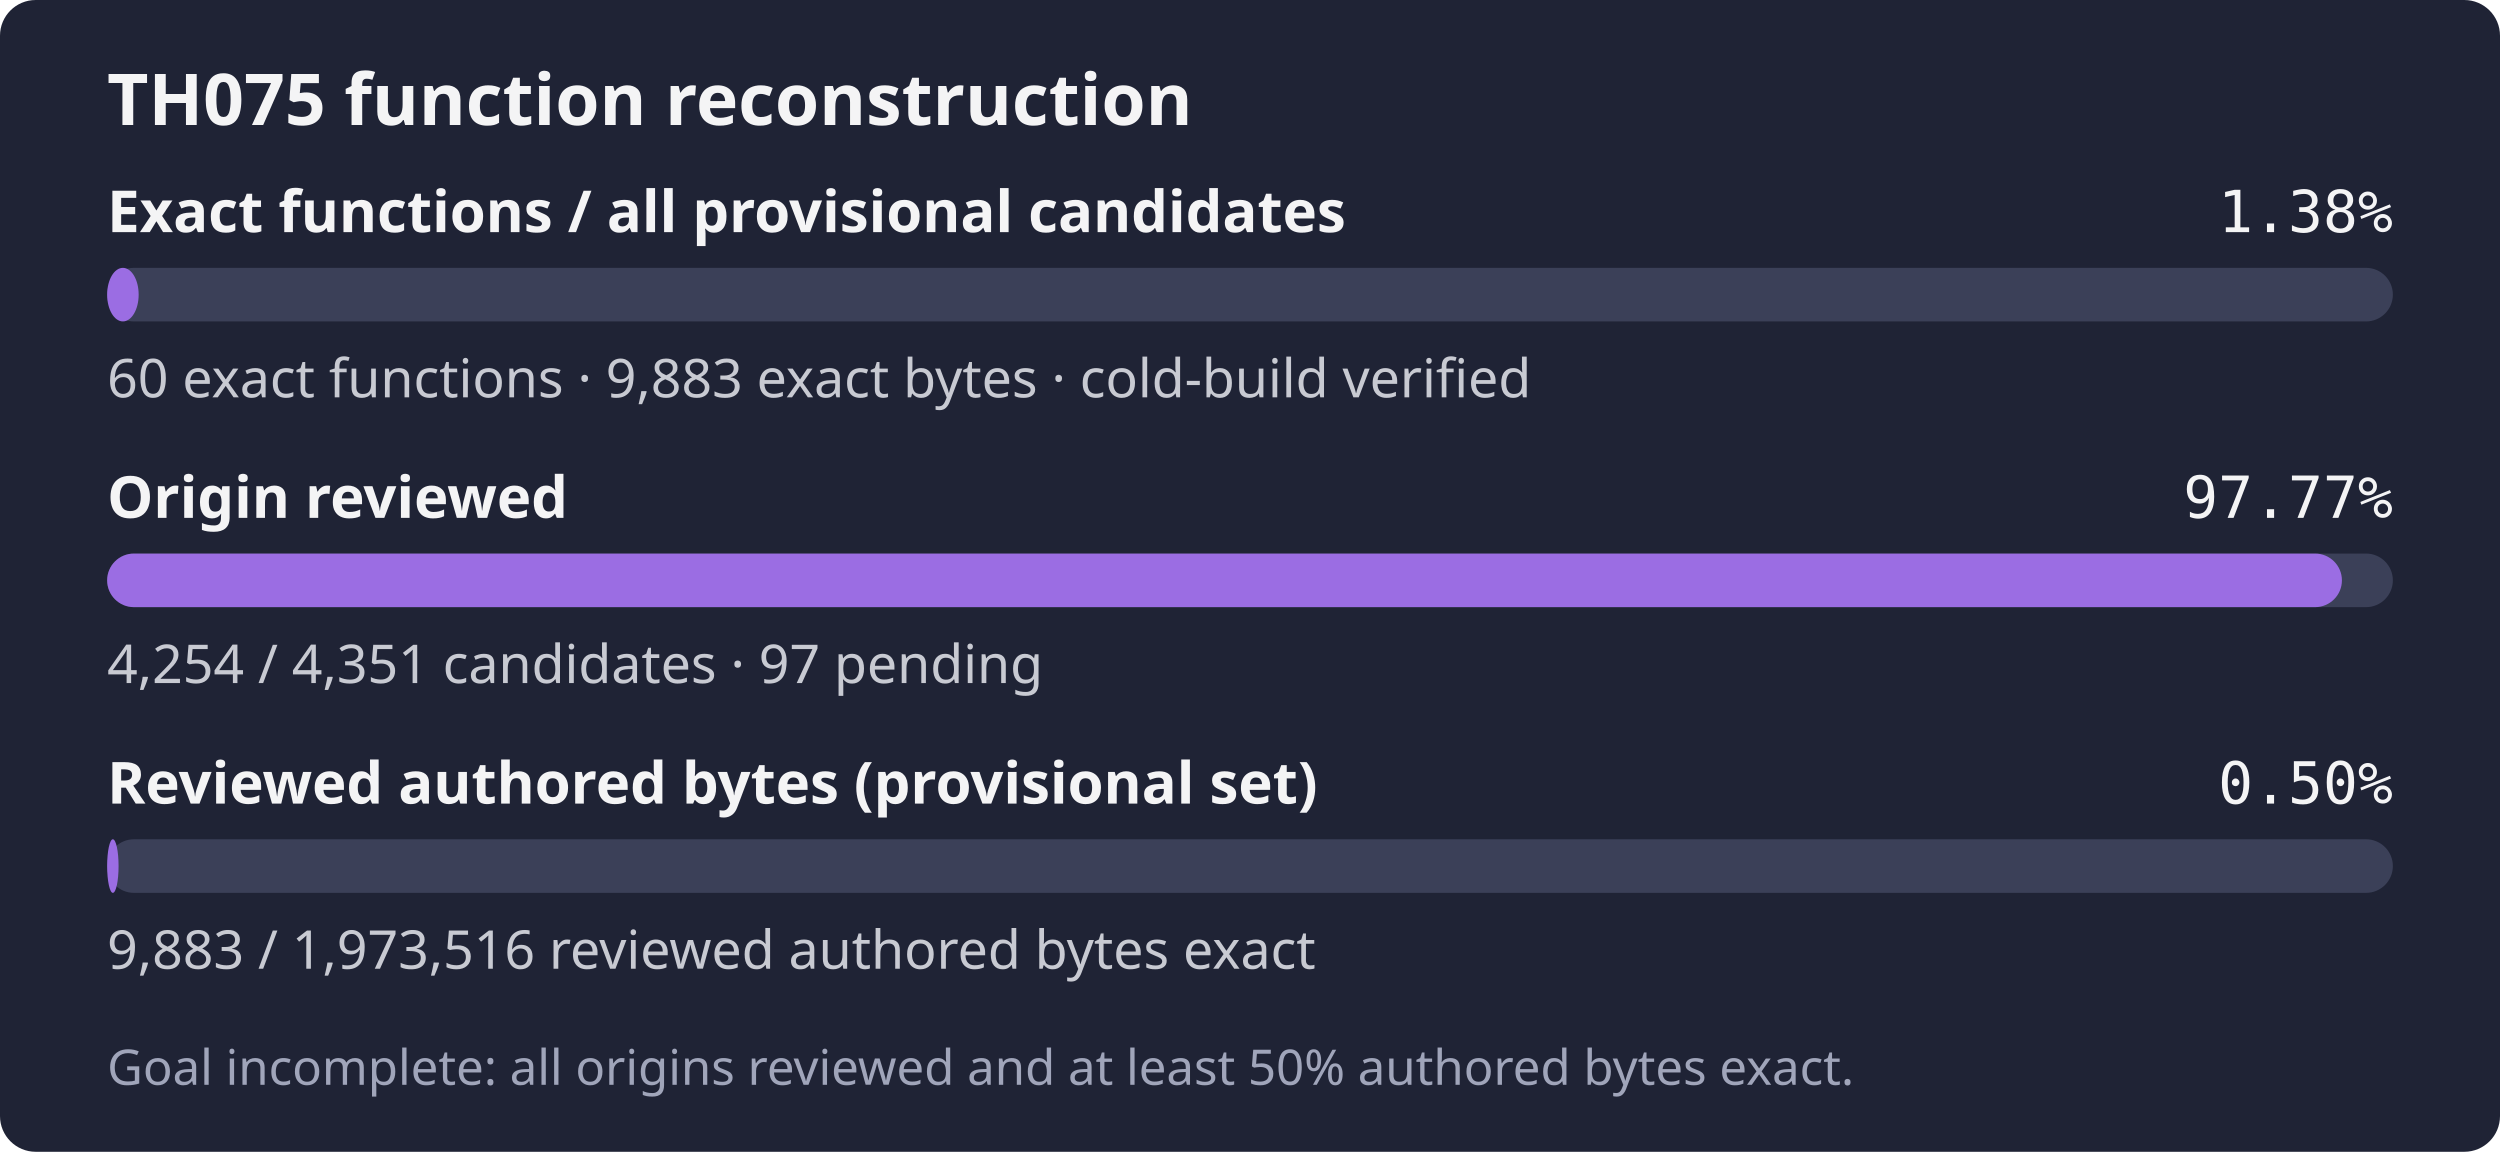
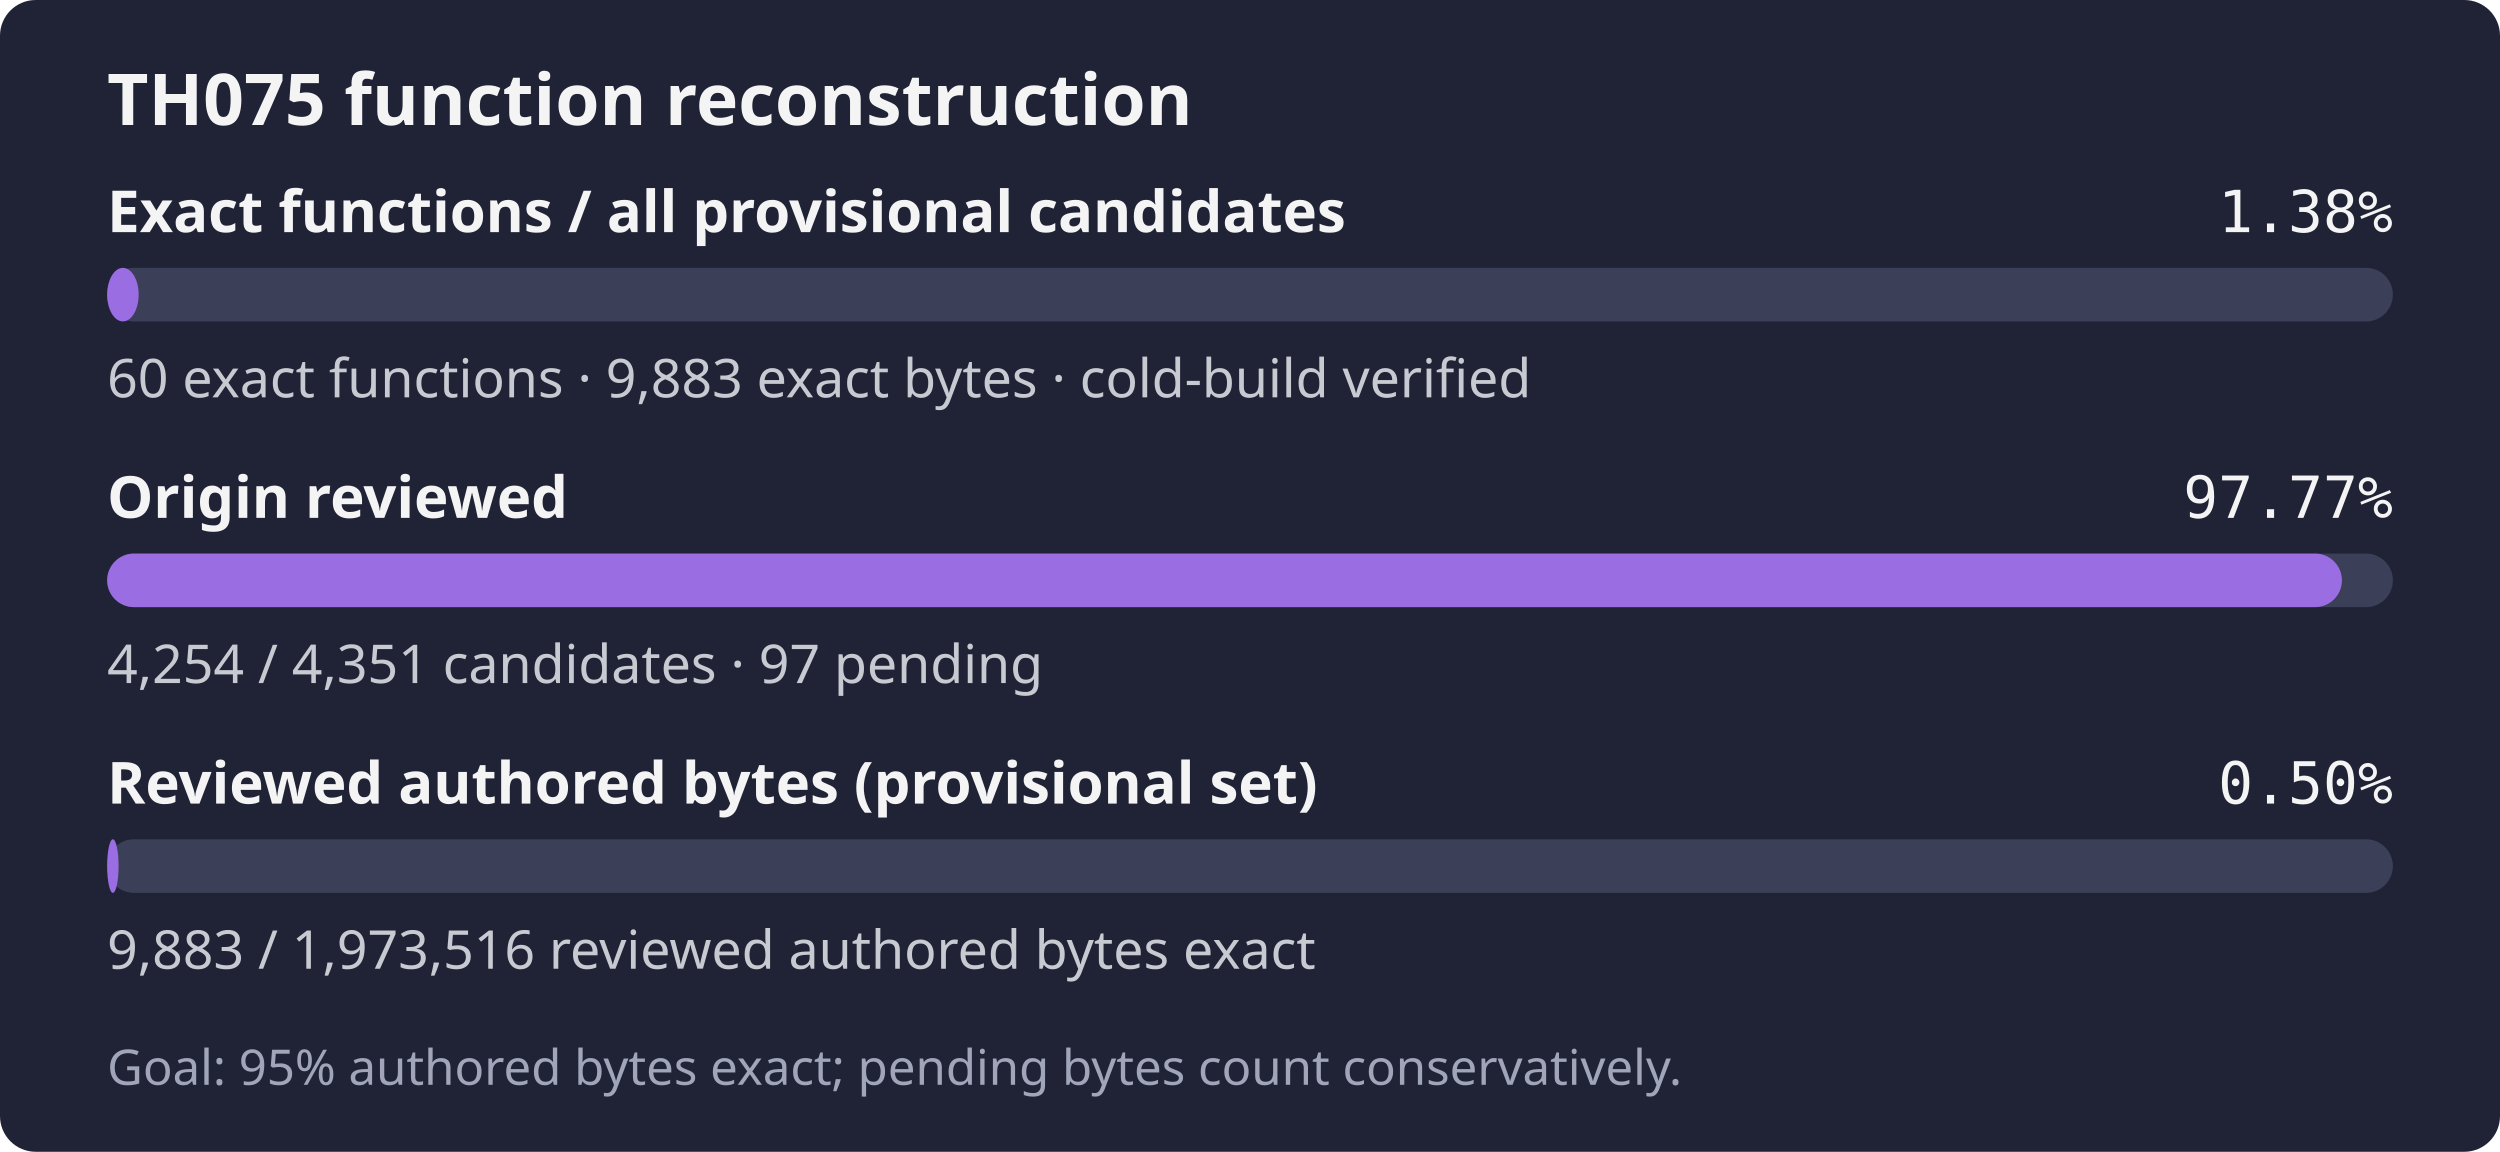
- <svg xmlns="http://www.w3.org/2000/svg" width="560" height="258" role="img" aria-label="TH075: 60 exact functions, 9,883 exact bytes; 4,254 of 4,351 candidates reviewed; Goal incomplete: all origins reviewed and at least 50% authored bytes exact.">
+ <svg xmlns="http://www.w3.org/2000/svg" width="560" height="258" role="img" aria-label="TH075: 60 exact functions, 9,883 exact bytes; 4,254 of 4,351 candidates reviewed; Goal: 95% authored bytes exact; pending bytes count conservatively.">
  <rect width="560" height="258" rx="8" fill="#1f2335" />
  <text x="24" y="28" fill="#f4f4f5" font-family="sans-serif" font-size="16" font-weight="600">TH075 function reconstruction</text>
  <text x="24" y="52" fill="#f4f4f5" font-family="sans-serif" font-size="13" font-weight="600">Exact functions / all provisional candidates</text>
  <text x="536" y="52" fill="#f4f4f5" text-anchor="end" font-family="monospace" font-size="13">1.38%</text>
  <rect x="24" y="60" width="512" height="12" rx="6" fill="#3b4058" />
  <rect x="24" y="60" width="7.06" height="12" rx="6" fill="#9b6de3" />
  <text x="24" y="89" fill="#c8cad2" font-family="sans-serif" font-size="12">60 exact functions · 9,883 exact bytes · cold-build verified</text>
  <text x="24" y="116" fill="#f4f4f5" font-family="sans-serif" font-size="13" font-weight="600">Origin reviewed</text>
  <text x="536" y="116" fill="#f4f4f5" text-anchor="end" font-family="monospace" font-size="13">97.77%</text>
  <rect x="24" y="124" width="512" height="12" rx="6" fill="#3b4058" />
  <rect x="24" y="124" width="500.59" height="12" rx="6" fill="#9b6de3" />
  <text x="24" y="153" fill="#c8cad2" font-family="sans-serif" font-size="12">4,254 / 4,351 candidates · 97 pending</text>
  <text x="24" y="180" fill="#f4f4f5" font-family="sans-serif" font-size="13" font-weight="600">Reviewed authored bytes (provisional set)</text>
  <text x="536" y="180" fill="#f4f4f5" text-anchor="end" font-family="monospace" font-size="13">0.50%</text>
  <rect x="24" y="188" width="512" height="12" rx="6" fill="#3b4058" />
  <rect x="24" y="188" width="2.56" height="12" rx="6" fill="#9b6de3" />
  <text x="24" y="217" fill="#c8cad2" font-family="sans-serif" font-size="12">9,883 / 1,973,516 reviewed authored bytes exact</text>
-   <text x="24" y="243" fill="#a0a5ba" font-family="sans-serif" font-size="11">Goal incomplete: all origins reviewed and at least 50% authored bytes exact.</text>
+   <text x="24" y="243" fill="#a0a5ba" font-family="sans-serif" font-size="11">Goal: 95% authored bytes exact; pending bytes count conservatively.</text>
</svg>
